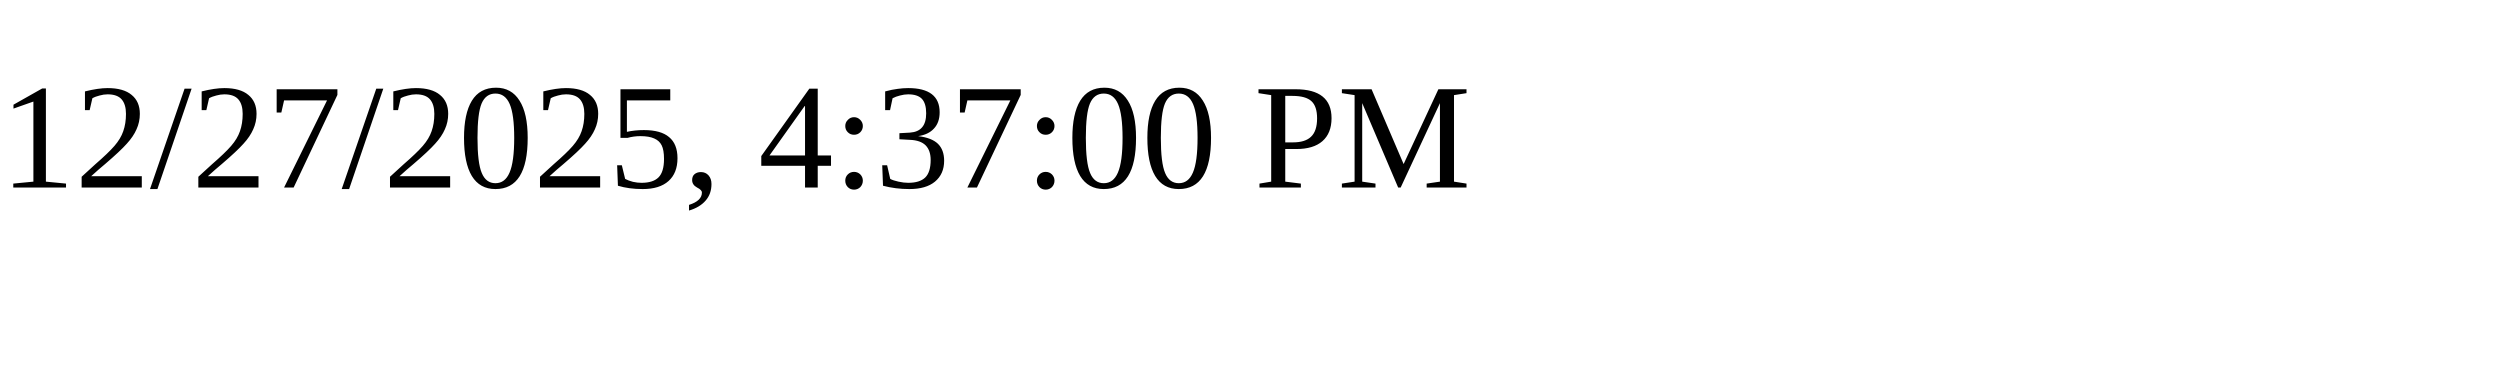
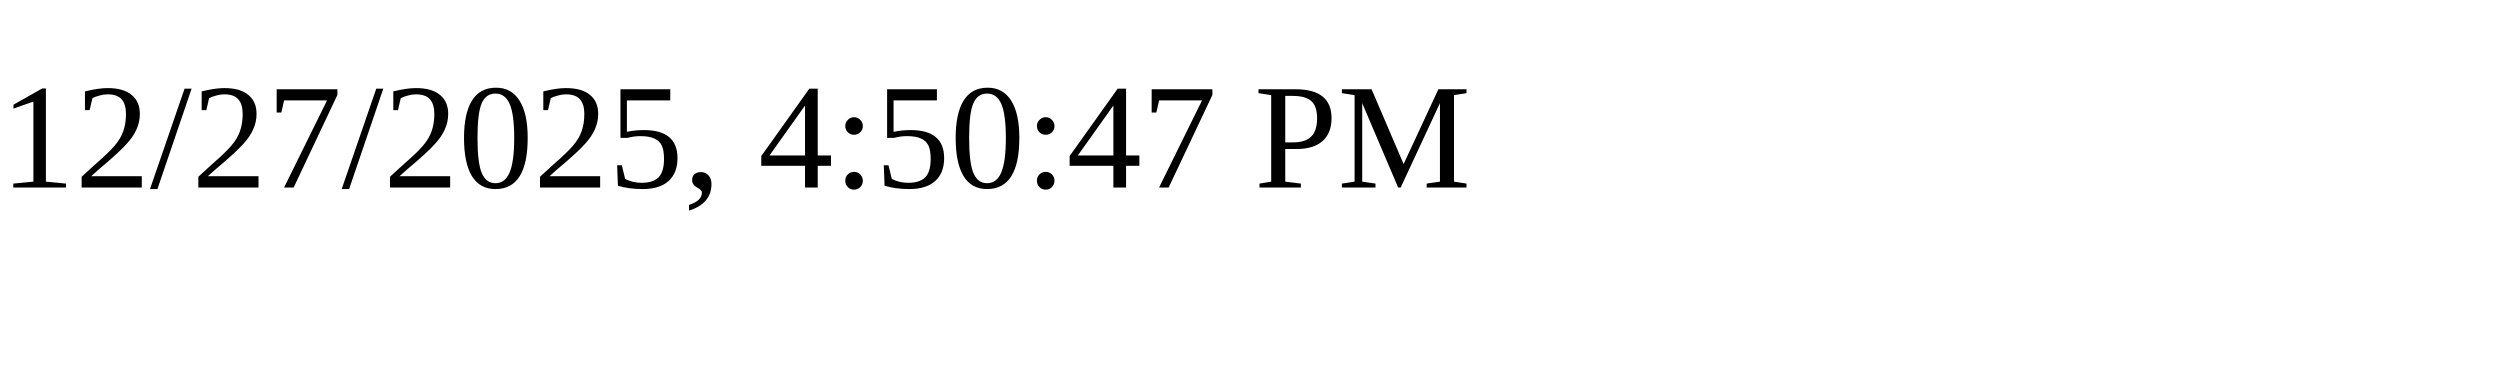
<svg xmlns="http://www.w3.org/2000/svg" height="30" width="200">
-   <text x="0" y="15">12/27/2025, 4:37:00 PM</text>
+   <text x="0" y="15">12/27/2025, 4:50:47 PM</text>
</svg>
